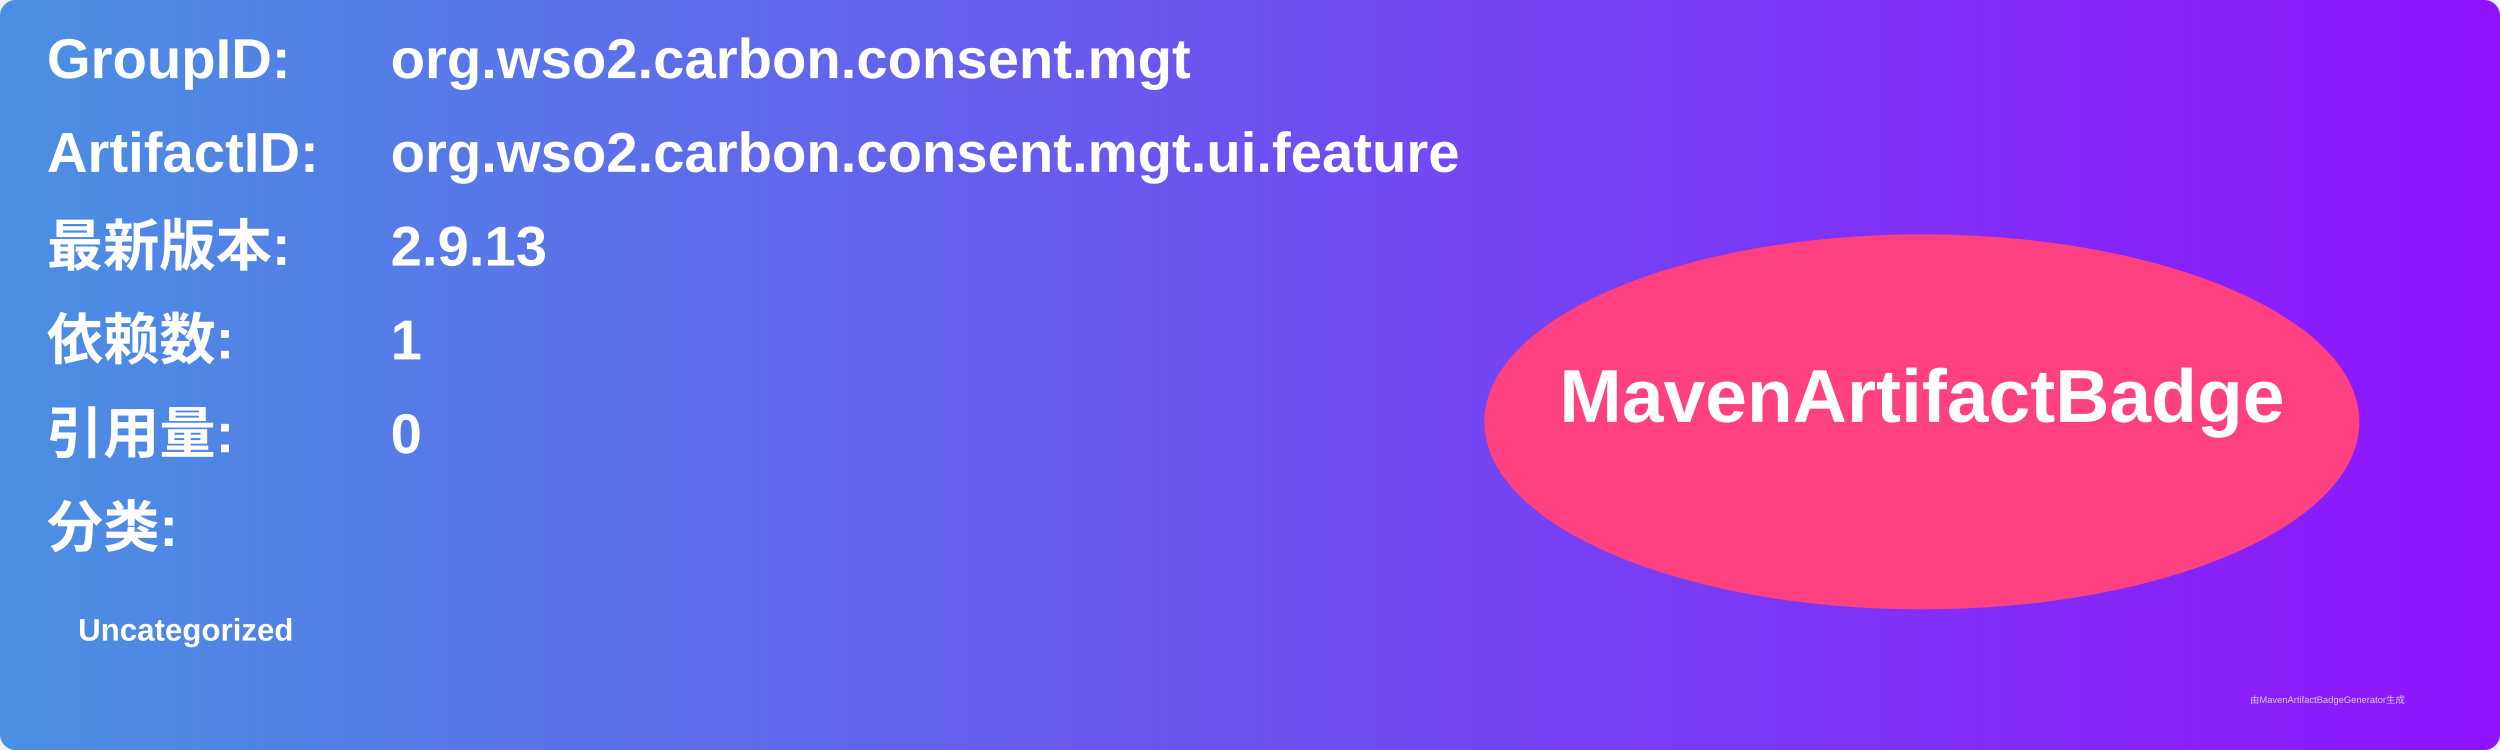
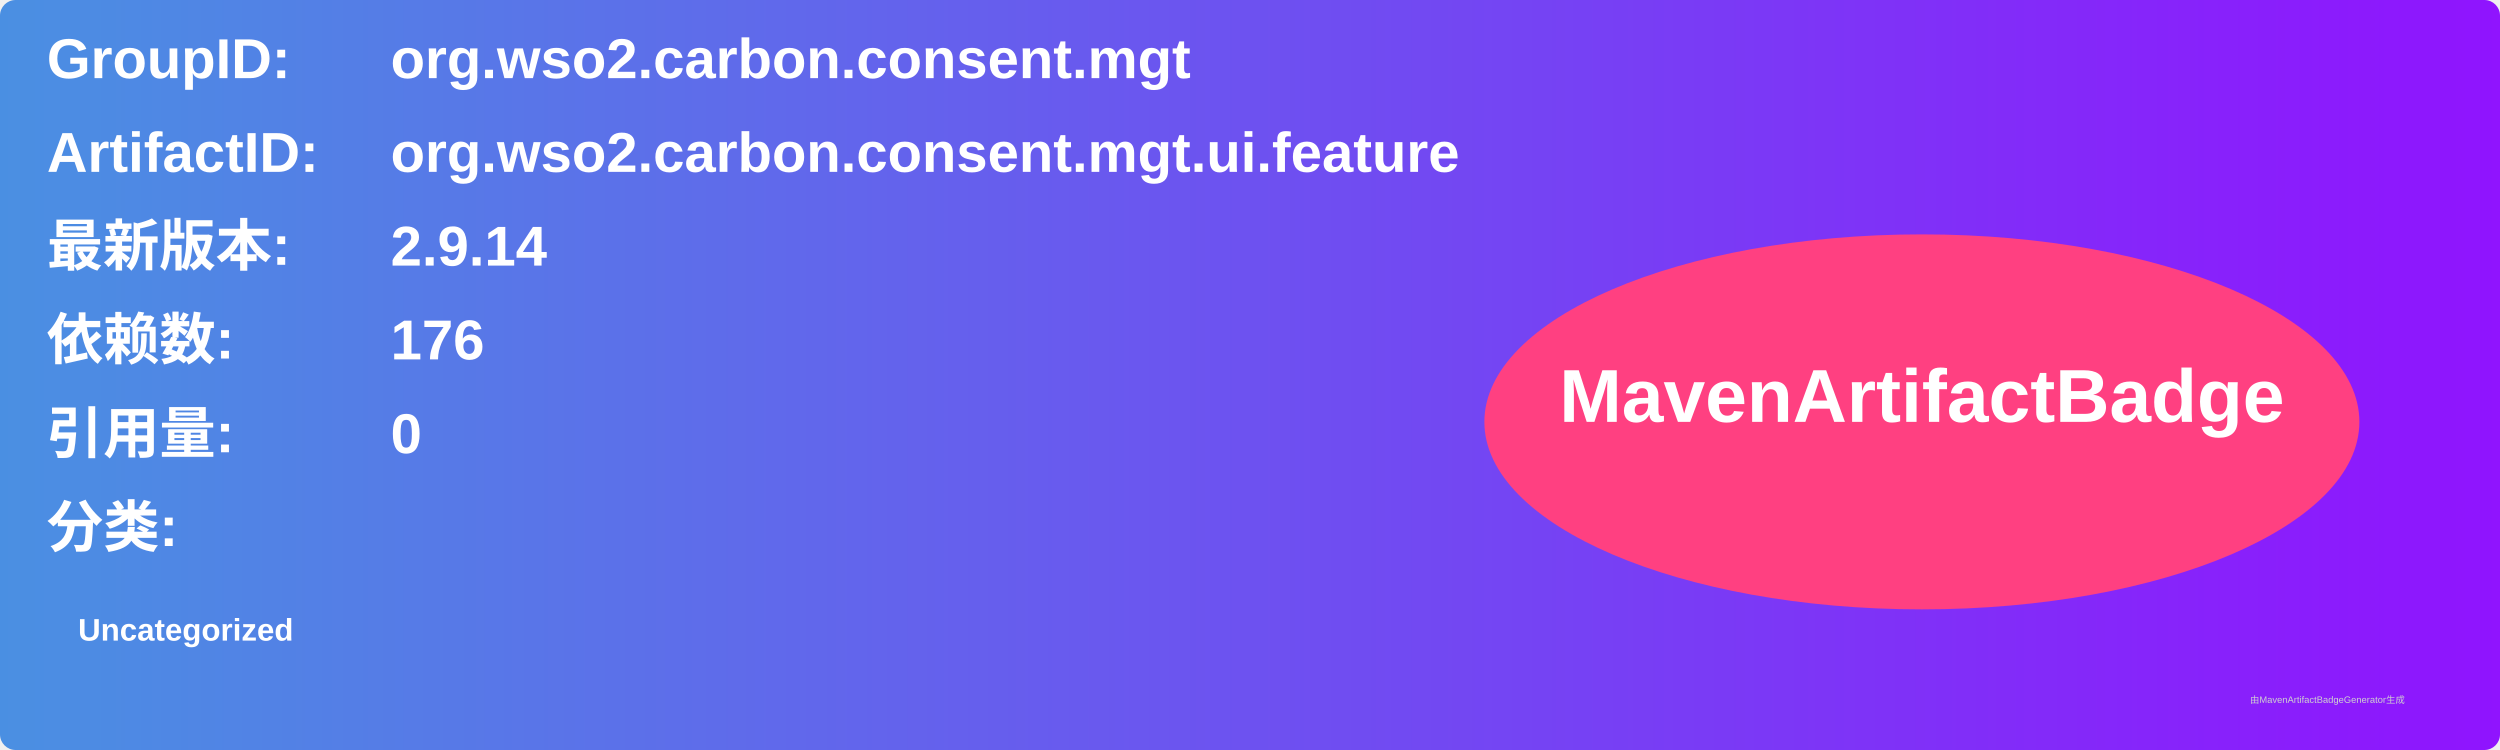
<svg xmlns="http://www.w3.org/2000/svg" width="800" height="240" viewBox="0 0 800 240">
  <linearGradient id="grad" x1="0%" y1="0%" x2="100%" y2="0%">
    <stop offset="0%" stop-color="#4a90e2" />
    <stop offset="100%" stop-color="#9013fe" />
  </linearGradient>
  <rect width="100%" height="100%" rx="5" ry="5" fill="url(#grad)" />
  <g transform="translate(15, 15)">
    <text x="0" y="10" font-family="Arial" font-size="18" fill="white" font-weight="bold" width="260">GroupID:</text>
    <text x="110" y="10" font-family="Arial" font-size="18" fill="white" font-weight="bold" width="460">org.wso2.carbon.consent.mgt</text>
    <text x="0" y="40" font-family="Arial" font-size="18" fill="white" font-weight="bold" width="260">ArtifactID:</text>
    <text x="110" y="40" font-family="Arial" font-size="18" fill="white" font-weight="bold" width="460">org.wso2.carbon.consent.mgt.ui.feature</text>
    <text x="0" y="70" font-family="Arial" font-size="18" fill="white" font-weight="bold">最新版本:</text>
    <text x="110" y="70" font-family="Arial" font-size="18" fill="white" font-weight="bold">
-       <tspan font-weight="bold">2.9.13</tspan>
+       <tspan font-weight="bold">2.9.14</tspan>
    </text>
    <text x="0" y="100" font-family="Arial" font-size="18" fill="white" font-weight="bold">依赖数: </text>
    <text x="110" y="100" font-family="Arial" font-size="18" fill="white">
-       <tspan font-weight="bold">1</tspan>
+       <tspan font-weight="bold">176</tspan>
    </text>
    <text x="0" y="130" font-family="Arial" font-size="18" fill="white" font-weight="bold">引用量: </text>
    <text x="110" y="130" font-family="Arial" font-size="18" fill="white">
      <tspan font-weight="bold">0</tspan>
    </text>
    <text x="0" y="160" font-family="Arial" font-size="18" fill="white" font-weight="bold">分类:</text>
    <text x="10" y="190" font-family="Arial" font-size="10" fill="white">
      <tspan font-weight="bold">Uncategorized</tspan>
    </text>
    <ellipse cx="600" cy="120" rx="140" ry="60" fill="#ff4081" />
    <text x="600" y="120" text-anchor="middle" font-family="Arial" font-size="24" fill="white" font-weight="bold">MavenArtifactBadge</text>
  </g>
  <text x="720" y="225" font-family="Arial" font-size="3" fill="#d0d0d0">由MavenArtifactBadgeGenerator生成</text>
</svg>
